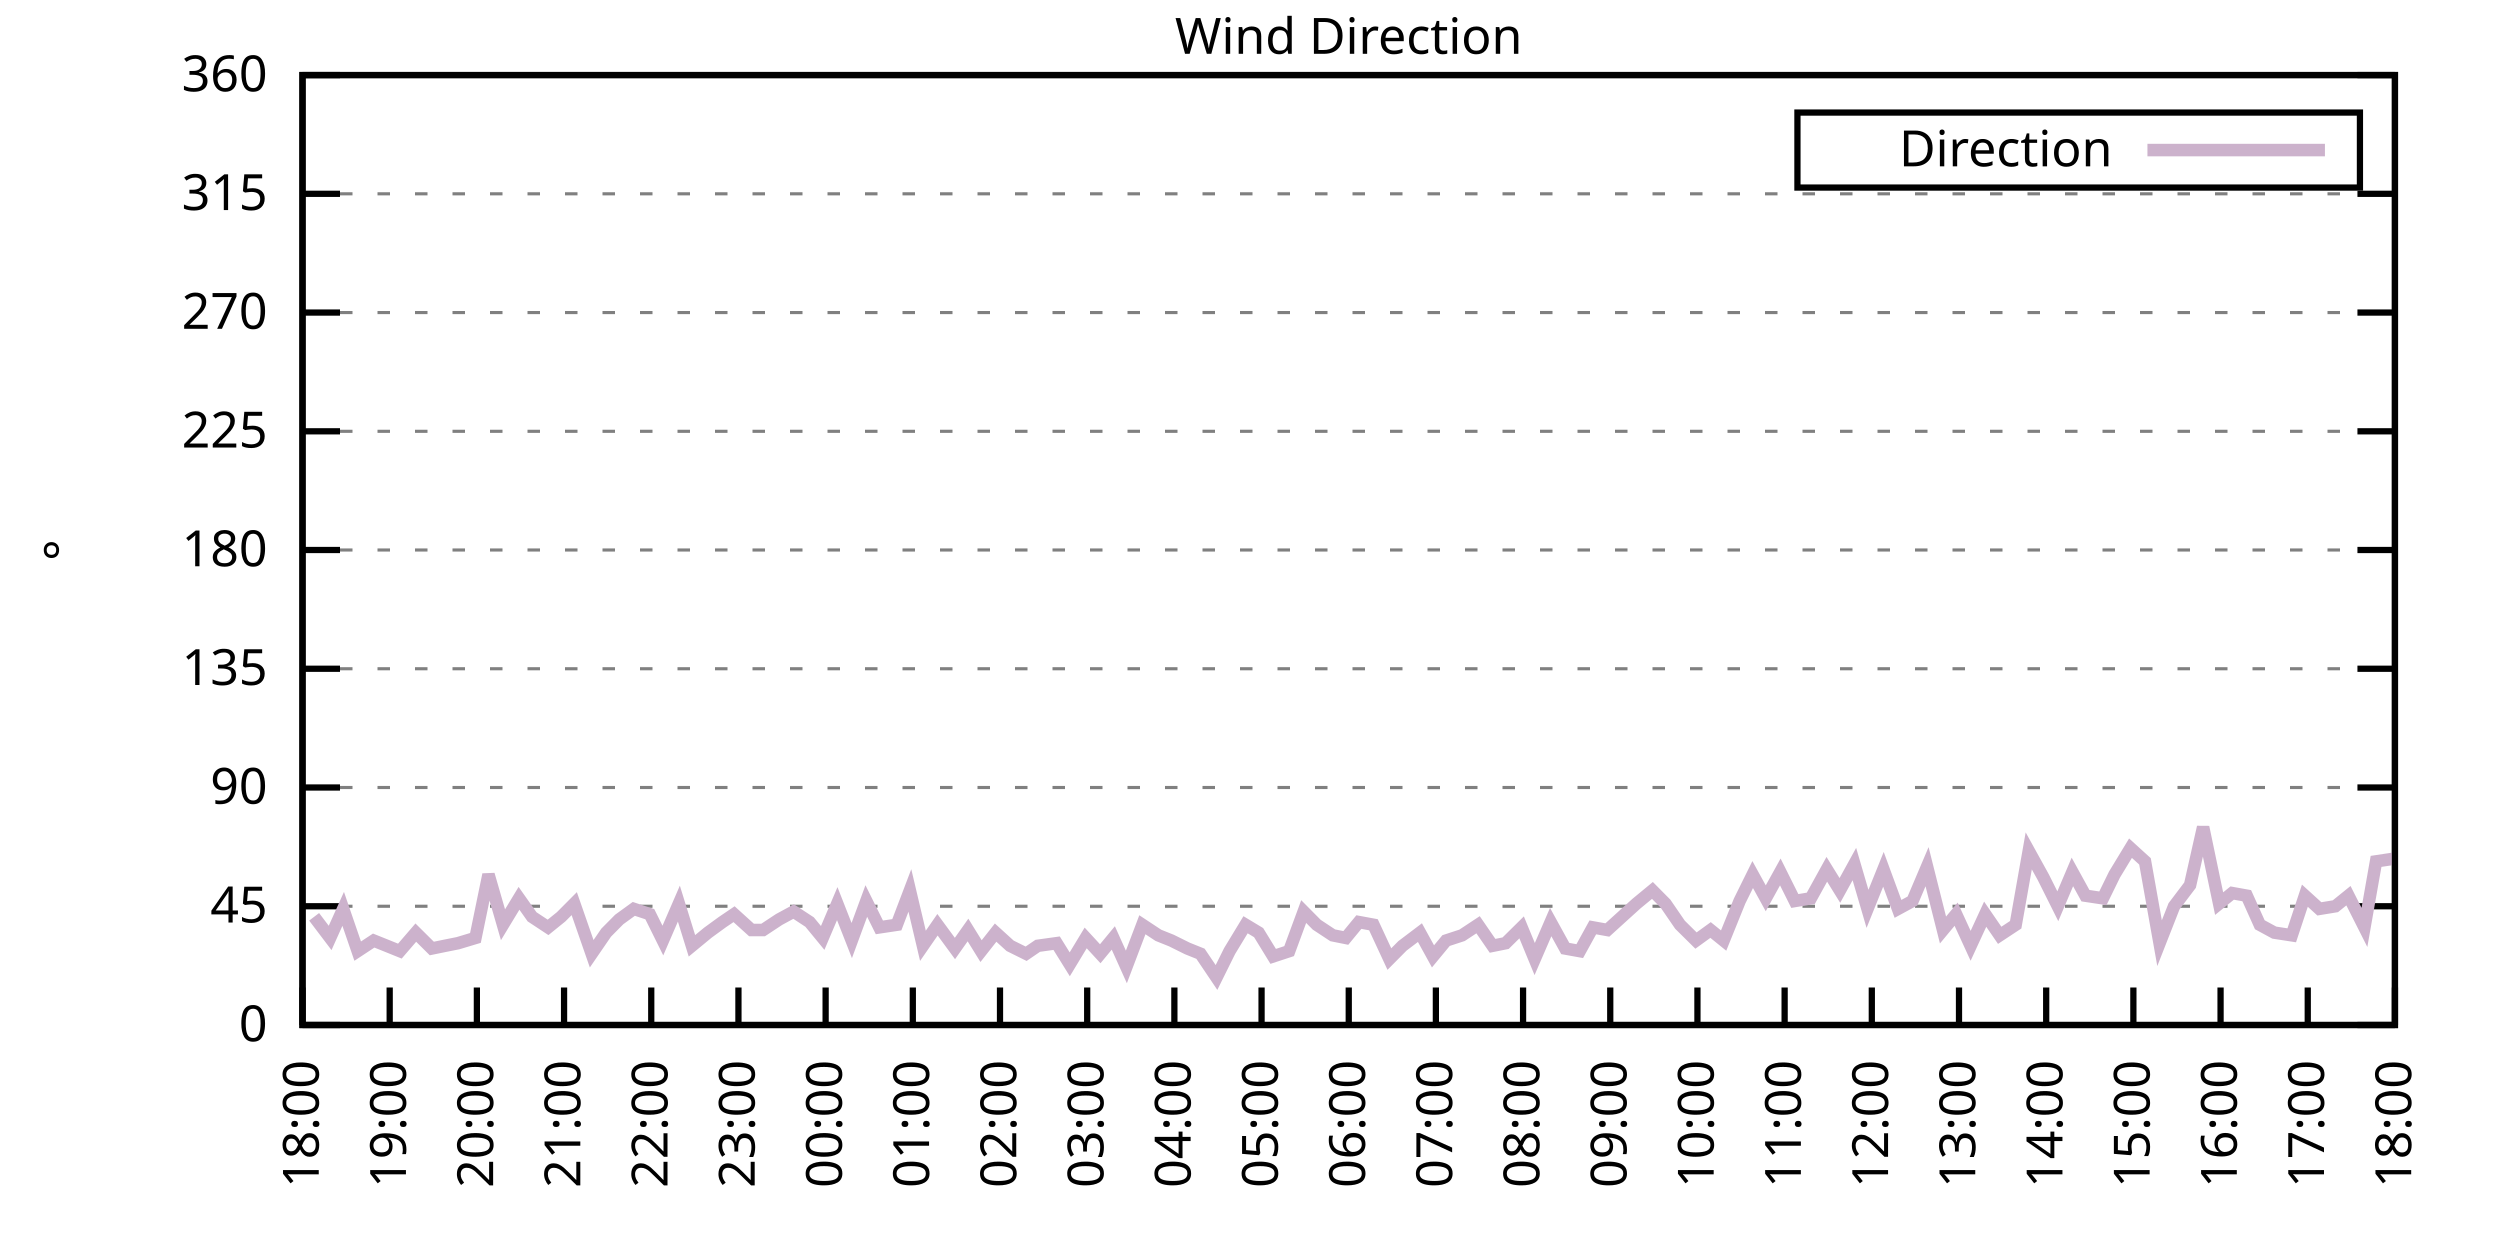
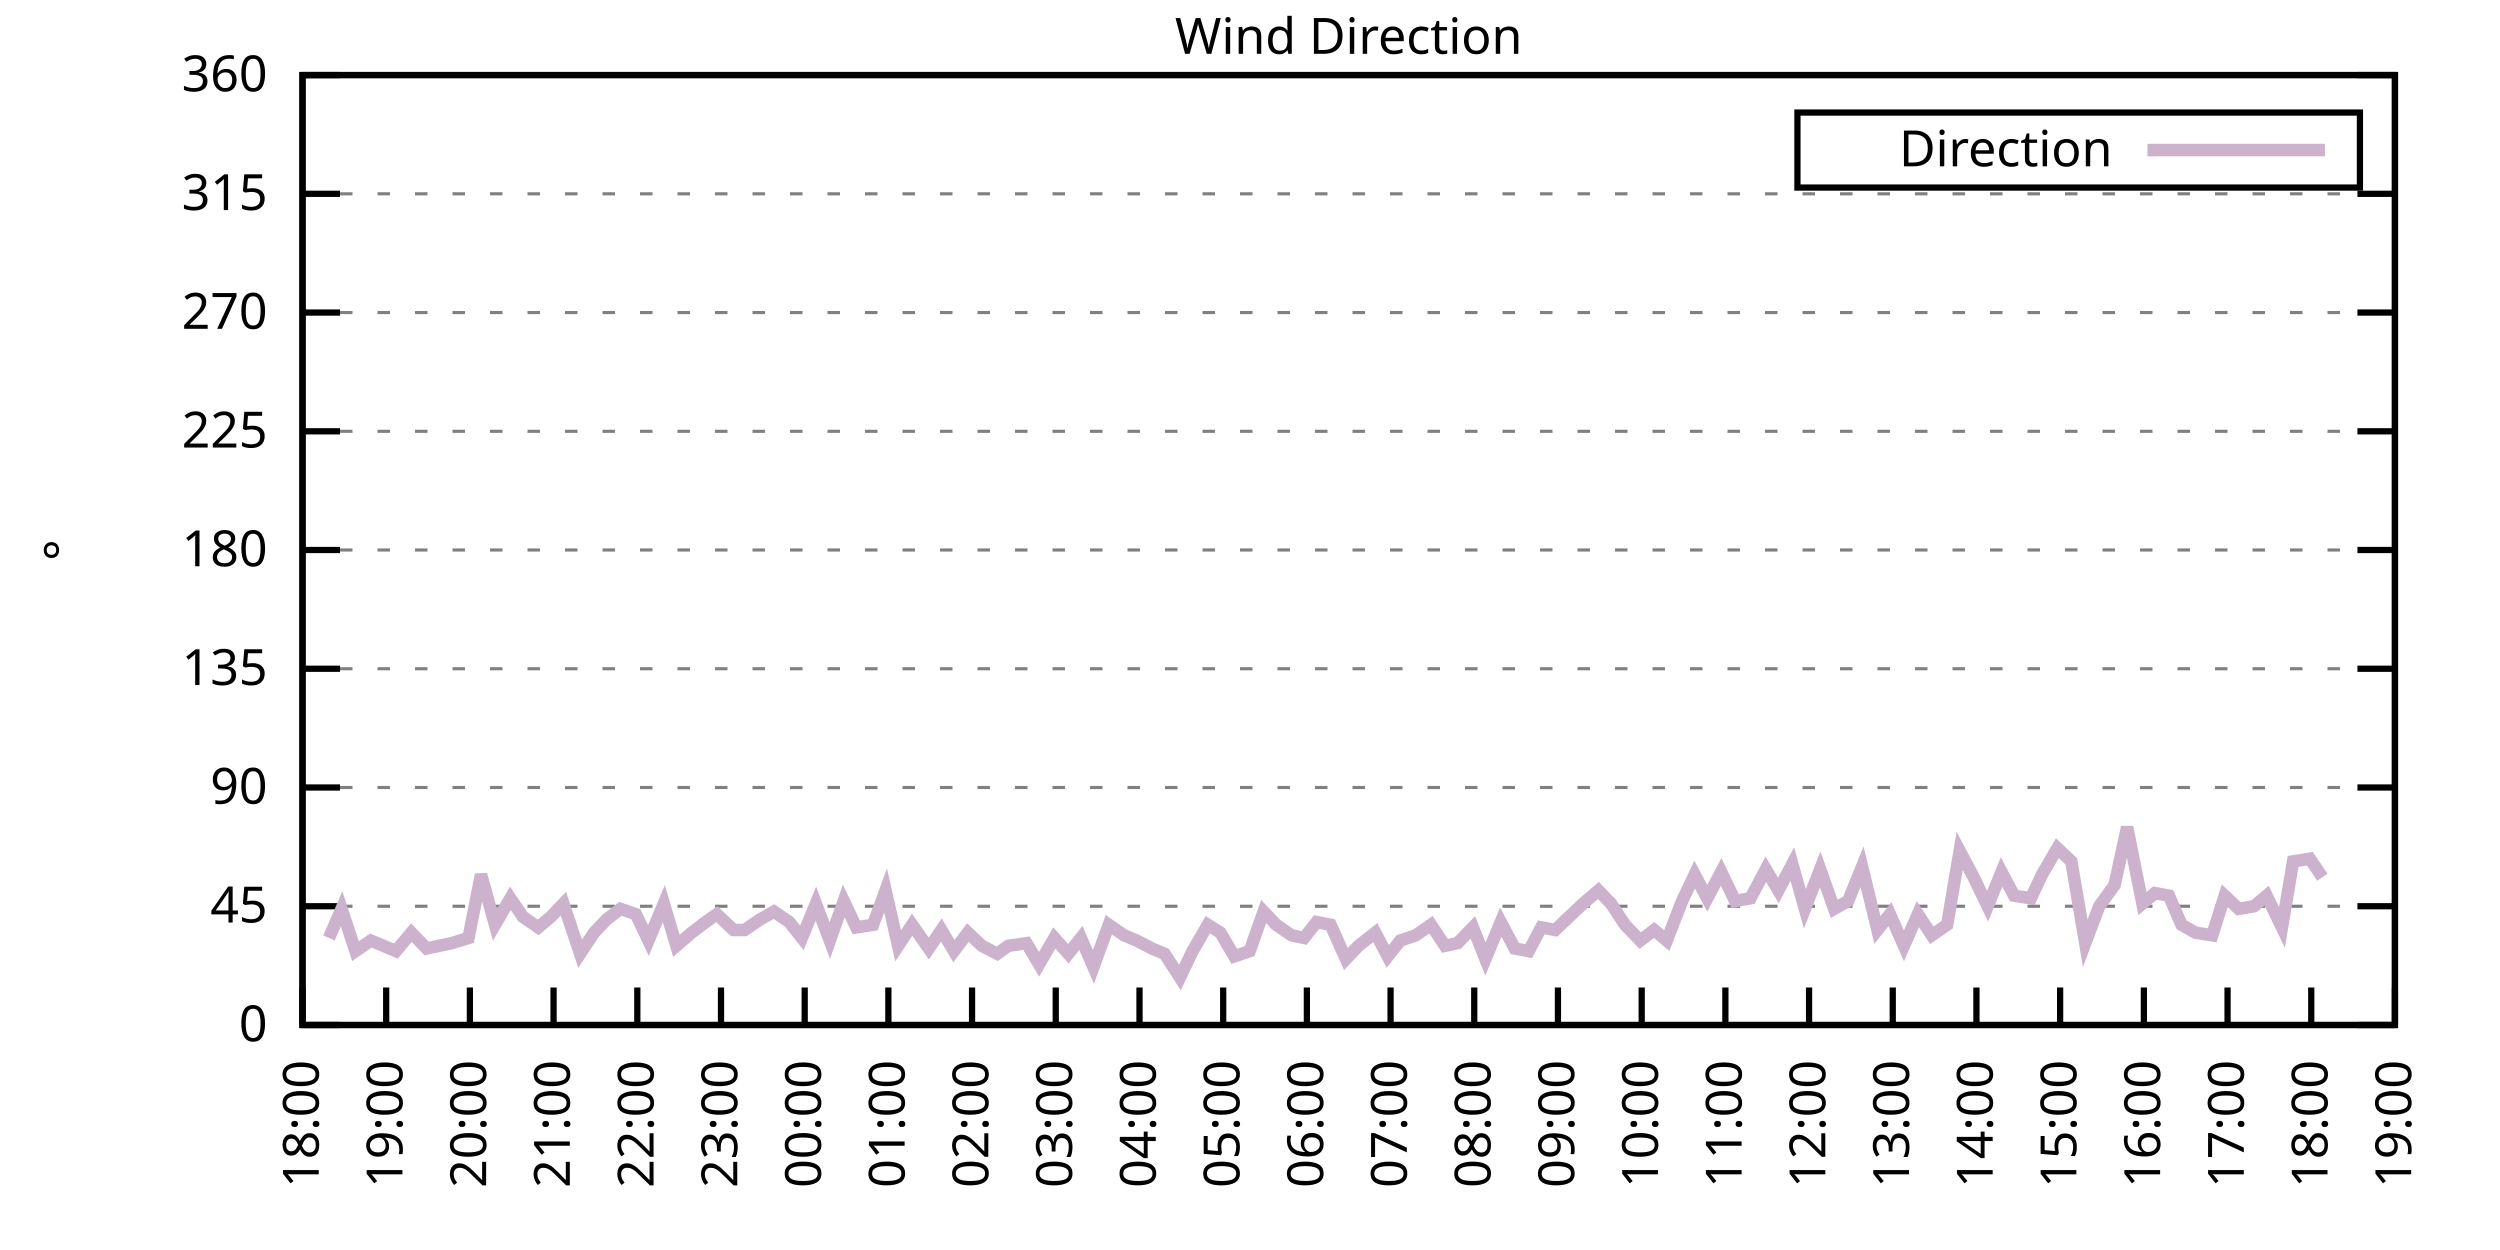
<svg xmlns="http://www.w3.org/2000/svg" xmlns:xlink="http://www.w3.org/1999/xlink" width="400" height="200" viewBox="0 0 400 200">
  <g id="gnuplot_canvas">
    <rect x="0" y="0" width="400" height="200" fill="none" />
    <defs>
      <circle id="gpDot" r="0.5" stroke-width="0.5" stroke="currentColor" />
      <path id="gpPt0" stroke-width="0.333" stroke="currentColor" d="M-1,0 h2 M0,-1 v2" />
      <path id="gpPt1" stroke-width="0.333" stroke="currentColor" d="M-1,-1 L1,1 M1,-1 L-1,1" />
      <path id="gpPt2" stroke-width="0.333" stroke="currentColor" d="M-1,0 L1,0 M0,-1 L0,1 M-1,-1 L1,1 M-1,1 L1,-1" />
      <rect id="gpPt3" stroke-width="0.333" stroke="currentColor" x="-1" y="-1" width="2" height="2" />
      <rect id="gpPt4" stroke-width="0.333" stroke="currentColor" fill="currentColor" x="-1" y="-1" width="2" height="2" />
      <circle id="gpPt5" stroke-width="0.333" stroke="currentColor" cx="0" cy="0" r="1" />
      <use xlink:href="#gpPt5" id="gpPt6" fill="currentColor" stroke="none" />
      <path id="gpPt7" stroke-width="0.333" stroke="currentColor" d="M0,-1.33 L-1.33,0.67 L1.33,0.67 z" />
      <use xlink:href="#gpPt7" id="gpPt8" fill="currentColor" stroke="none" />
      <use xlink:href="#gpPt7" id="gpPt9" stroke="currentColor" transform="rotate(180)" />
      <use xlink:href="#gpPt9" id="gpPt10" fill="currentColor" stroke="none" />
      <use xlink:href="#gpPt3" id="gpPt11" stroke="currentColor" transform="rotate(45)" />
      <use xlink:href="#gpPt11" id="gpPt12" fill="currentColor" stroke="none" />
      <path id="gpPt13" stroke-width="0.333" stroke="currentColor" d="M0,1.330 L1.265,0.411 L0.782,-1.067 L-0.782,-1.076 L-1.265,0.411 z" />
      <use xlink:href="#gpPt13" id="gpPt14" fill="currentColor" stroke="none" />
      <filter id="textbox" filterUnits="objectBoundingBox" x="0" y="0" height="1" width="1">
        <feFlood flood-color="white" flood-opacity="1" result="bgnd" />
        <feComposite in="SourceGraphic" in2="bgnd" operator="atop" />
      </filter>
      <filter id="greybox" filterUnits="objectBoundingBox" x="0" y="0" height="1" width="1">
        <feFlood flood-color="lightgrey" flood-opacity="1" result="grey" />
        <feComposite in="SourceGraphic" in2="grey" operator="atop" />
      </filter>
    </defs>
    <g fill="none" color="white" stroke="currentColor" stroke-width="1.00" stroke-linecap="butt" stroke-linejoin="miter">
</g>
    <g fill="none" color="black" stroke="currentColor" stroke-width="1.00" stroke-linecap="butt" stroke-linejoin="miter">
      <g stroke="none" shape-rendering="crispEdges">
        <polygon fill="rgb(255, 255, 255)" points="48.40,164.00 383.18,164.00 383.18,12.02 48.40,12.02 " />
      </g>
    </g>
    <g fill="none" color="black" stroke="currentColor" stroke-width="1.00" stroke-linecap="butt" stroke-linejoin="miter">
</g>
    <g fill="none" color="black" stroke="black" stroke-width="0.50" stroke-linecap="butt" stroke-linejoin="miter">
</g>
    <g fill="none" color="gray" stroke="currentColor" stroke-width="0.50" stroke-linecap="butt" stroke-linejoin="miter">
      <path stroke="gray" stroke-dasharray="2,4" class="gridline" d="M48.40,164.00 L383.19,164.00  " />
    </g>
    <g fill="none" color="gray" stroke="gray" stroke-width="1.00" stroke-linecap="butt" stroke-linejoin="miter">
</g>
    <g fill="none" color="black" stroke="currentColor" stroke-width="1.00" stroke-linecap="butt" stroke-linejoin="miter">
      <path stroke="black" d="M48.40,164.00 L54.40,164.00 M383.19,164.00 L377.19,164.00  " />
      <g transform="translate(42.80,166.60)" stroke="none" fill="black" font-family="Sans" font-size="8.00" text-anchor="end">
        <text>
          <tspan font-family="Sans"> 0</tspan>
        </text>
      </g>
    </g>
    <g fill="none" color="black" stroke="currentColor" stroke-width="1.00" stroke-linecap="butt" stroke-linejoin="miter">
</g>
    <g fill="none" color="black" stroke="black" stroke-width="0.50" stroke-linecap="butt" stroke-linejoin="miter">
</g>
    <g fill="none" color="gray" stroke="currentColor" stroke-width="0.50" stroke-linecap="butt" stroke-linejoin="miter">
      <path stroke="gray" stroke-dasharray="2,4" class="gridline" d="M48.40,145.00 L383.19,145.00  " />
    </g>
    <g fill="none" color="gray" stroke="gray" stroke-width="1.00" stroke-linecap="butt" stroke-linejoin="miter">
</g>
    <g fill="none" color="black" stroke="currentColor" stroke-width="1.00" stroke-linecap="butt" stroke-linejoin="miter">
      <path stroke="black" d="M48.40,145.00 L54.40,145.00 M383.19,145.00 L377.19,145.00  " />
      <g transform="translate(42.80,147.60)" stroke="none" fill="black" font-family="Sans" font-size="8.00" text-anchor="end">
        <text>
          <tspan font-family="Sans"> 45</tspan>
        </text>
      </g>
    </g>
    <g fill="none" color="black" stroke="currentColor" stroke-width="1.00" stroke-linecap="butt" stroke-linejoin="miter">
</g>
    <g fill="none" color="black" stroke="black" stroke-width="0.50" stroke-linecap="butt" stroke-linejoin="miter">
</g>
    <g fill="none" color="gray" stroke="currentColor" stroke-width="0.50" stroke-linecap="butt" stroke-linejoin="miter">
      <path stroke="gray" stroke-dasharray="2,4" class="gridline" d="M48.40,126.00 L383.19,126.00  " />
    </g>
    <g fill="none" color="gray" stroke="gray" stroke-width="1.00" stroke-linecap="butt" stroke-linejoin="miter">
</g>
    <g fill="none" color="black" stroke="currentColor" stroke-width="1.00" stroke-linecap="butt" stroke-linejoin="miter">
      <path stroke="black" d="M48.40,126.00 L54.40,126.00 M383.19,126.00 L377.19,126.00  " />
      <g transform="translate(42.80,128.60)" stroke="none" fill="black" font-family="Sans" font-size="8.00" text-anchor="end">
        <text>
          <tspan font-family="Sans"> 90</tspan>
        </text>
      </g>
    </g>
    <g fill="none" color="black" stroke="currentColor" stroke-width="1.00" stroke-linecap="butt" stroke-linejoin="miter">
</g>
    <g fill="none" color="black" stroke="black" stroke-width="0.50" stroke-linecap="butt" stroke-linejoin="miter">
</g>
    <g fill="none" color="gray" stroke="currentColor" stroke-width="0.50" stroke-linecap="butt" stroke-linejoin="miter">
      <path stroke="gray" stroke-dasharray="2,4" class="gridline" d="M48.40,107.00 L383.19,107.00  " />
    </g>
    <g fill="none" color="gray" stroke="gray" stroke-width="1.00" stroke-linecap="butt" stroke-linejoin="miter">
</g>
    <g fill="none" color="black" stroke="currentColor" stroke-width="1.00" stroke-linecap="butt" stroke-linejoin="miter">
      <path stroke="black" d="M48.40,107.00 L54.40,107.00 M383.19,107.00 L377.19,107.00  " />
      <g transform="translate(42.80,109.60)" stroke="none" fill="black" font-family="Sans" font-size="8.00" text-anchor="end">
        <text>
          <tspan font-family="Sans"> 135</tspan>
        </text>
      </g>
    </g>
    <g fill="none" color="black" stroke="currentColor" stroke-width="1.00" stroke-linecap="butt" stroke-linejoin="miter">
</g>
    <g fill="none" color="black" stroke="black" stroke-width="0.50" stroke-linecap="butt" stroke-linejoin="miter">
</g>
    <g fill="none" color="gray" stroke="currentColor" stroke-width="0.50" stroke-linecap="butt" stroke-linejoin="miter">
      <path stroke="gray" stroke-dasharray="2,4" class="gridline" d="M48.40,88.00 L383.19,88.00  " />
    </g>
    <g fill="none" color="gray" stroke="gray" stroke-width="1.00" stroke-linecap="butt" stroke-linejoin="miter">
</g>
    <g fill="none" color="black" stroke="currentColor" stroke-width="1.00" stroke-linecap="butt" stroke-linejoin="miter">
      <path stroke="black" d="M48.40,88.00 L54.40,88.00 M383.19,88.00 L377.19,88.00  " />
      <g transform="translate(42.80,90.60)" stroke="none" fill="black" font-family="Sans" font-size="8.00" text-anchor="end">
        <text>
          <tspan font-family="Sans"> 180</tspan>
        </text>
      </g>
    </g>
    <g fill="none" color="black" stroke="currentColor" stroke-width="1.00" stroke-linecap="butt" stroke-linejoin="miter">
</g>
    <g fill="none" color="black" stroke="black" stroke-width="0.50" stroke-linecap="butt" stroke-linejoin="miter">
</g>
    <g fill="none" color="gray" stroke="currentColor" stroke-width="0.50" stroke-linecap="butt" stroke-linejoin="miter">
      <path stroke="gray" stroke-dasharray="2,4" class="gridline" d="M48.40,69.01 L383.19,69.01  " />
    </g>
    <g fill="none" color="gray" stroke="gray" stroke-width="1.00" stroke-linecap="butt" stroke-linejoin="miter">
</g>
    <g fill="none" color="black" stroke="currentColor" stroke-width="1.00" stroke-linecap="butt" stroke-linejoin="miter">
      <path stroke="black" d="M48.40,69.01 L54.40,69.01 M383.19,69.01 L377.19,69.01  " />
      <g transform="translate(42.80,71.61)" stroke="none" fill="black" font-family="Sans" font-size="8.00" text-anchor="end">
        <text>
          <tspan font-family="Sans"> 225</tspan>
        </text>
      </g>
    </g>
    <g fill="none" color="black" stroke="currentColor" stroke-width="1.00" stroke-linecap="butt" stroke-linejoin="miter">
</g>
    <g fill="none" color="black" stroke="black" stroke-width="0.50" stroke-linecap="butt" stroke-linejoin="miter">
</g>
    <g fill="none" color="gray" stroke="currentColor" stroke-width="0.50" stroke-linecap="butt" stroke-linejoin="miter">
      <path stroke="gray" stroke-dasharray="2,4" class="gridline" d="M48.40,50.01 L383.19,50.01  " />
    </g>
    <g fill="none" color="gray" stroke="gray" stroke-width="1.00" stroke-linecap="butt" stroke-linejoin="miter">
</g>
    <g fill="none" color="black" stroke="currentColor" stroke-width="1.00" stroke-linecap="butt" stroke-linejoin="miter">
      <path stroke="black" d="M48.40,50.01 L54.40,50.01 M383.19,50.01 L377.19,50.01  " />
      <g transform="translate(42.80,52.61)" stroke="none" fill="black" font-family="Sans" font-size="8.00" text-anchor="end">
        <text>
          <tspan font-family="Sans"> 270</tspan>
        </text>
      </g>
    </g>
    <g fill="none" color="black" stroke="currentColor" stroke-width="1.00" stroke-linecap="butt" stroke-linejoin="miter">
</g>
    <g fill="none" color="black" stroke="black" stroke-width="0.50" stroke-linecap="butt" stroke-linejoin="miter">
</g>
    <g fill="none" color="gray" stroke="currentColor" stroke-width="0.50" stroke-linecap="butt" stroke-linejoin="miter">
      <path stroke="gray" stroke-dasharray="2,4" class="gridline" d="M48.40,31.01 L383.19,31.01  " />
    </g>
    <g fill="none" color="gray" stroke="gray" stroke-width="1.00" stroke-linecap="butt" stroke-linejoin="miter">
</g>
    <g fill="none" color="black" stroke="currentColor" stroke-width="1.00" stroke-linecap="butt" stroke-linejoin="miter">
      <path stroke="black" d="M48.40,31.01 L54.40,31.01 M383.19,31.01 L377.19,31.01  " />
      <g transform="translate(42.80,33.61)" stroke="none" fill="black" font-family="Sans" font-size="8.00" text-anchor="end">
        <text>
          <tspan font-family="Sans"> 315</tspan>
        </text>
      </g>
    </g>
    <g fill="none" color="black" stroke="currentColor" stroke-width="1.00" stroke-linecap="butt" stroke-linejoin="miter">
</g>
    <g fill="none" color="black" stroke="black" stroke-width="0.50" stroke-linecap="butt" stroke-linejoin="miter">
</g>
    <g fill="none" color="gray" stroke="currentColor" stroke-width="0.50" stroke-linecap="butt" stroke-linejoin="miter">
      <path stroke="gray" stroke-dasharray="2,4" class="gridline" d="M48.40,12.01 L383.19,12.01  " />
    </g>
    <g fill="none" color="gray" stroke="gray" stroke-width="1.00" stroke-linecap="butt" stroke-linejoin="miter">
</g>
    <g fill="none" color="black" stroke="currentColor" stroke-width="1.00" stroke-linecap="butt" stroke-linejoin="miter">
      <path stroke="black" d="M48.40,12.01 L54.40,12.01 M383.19,12.01 L377.19,12.01  " />
      <g transform="translate(42.80,14.61)" stroke="none" fill="black" font-family="Sans" font-size="8.00" text-anchor="end">
        <text>
          <tspan font-family="Sans"> 360</tspan>
        </text>
      </g>
    </g>
    <g fill="none" color="black" stroke="currentColor" stroke-width="1.00" stroke-linecap="butt" stroke-linejoin="miter">
      <path stroke="black" d="M48.40,164.00 L48.40,158.00  " />
      <g transform="translate(51.00,169.60) rotate(270.00)" stroke="none" fill="black" font-family="Sans" font-size="8.00" text-anchor="end">
        <text>
          <tspan font-family="Sans">18:00</tspan>
        </text>
      </g>
    </g>
    <g fill="none" color="black" stroke="currentColor" stroke-width="1.00" stroke-linecap="butt" stroke-linejoin="miter">
-       <path stroke="black" d="M62.35,164.00 L62.35,158.00  " />
-       <g transform="translate(64.95,169.60) rotate(270.00)" stroke="none" fill="black" font-family="Sans" font-size="8.00" text-anchor="end">
+       <path stroke="black" d="M61.79,164.00 L61.79,158.00  " />
+       <g transform="translate(64.39,169.60) rotate(270.00)" stroke="none" fill="black" font-family="Sans" font-size="8.00" text-anchor="end">
        <text>
          <tspan font-family="Sans">19:00</tspan>
        </text>
      </g>
    </g>
    <g fill="none" color="black" stroke="currentColor" stroke-width="1.00" stroke-linecap="butt" stroke-linejoin="miter">
-       <path stroke="black" d="M76.30,164.00 L76.30,158.00  " />
-       <g transform="translate(78.90,169.60) rotate(270.00)" stroke="none" fill="black" font-family="Sans" font-size="8.00" text-anchor="end">
+       <path stroke="black" d="M75.18,164.00 L75.18,158.00  " />
+       <g transform="translate(77.78,169.60) rotate(270.00)" stroke="none" fill="black" font-family="Sans" font-size="8.00" text-anchor="end">
        <text>
          <tspan font-family="Sans">20:00</tspan>
        </text>
      </g>
    </g>
    <g fill="none" color="black" stroke="currentColor" stroke-width="1.00" stroke-linecap="butt" stroke-linejoin="miter">
-       <path stroke="black" d="M90.25,164.00 L90.25,158.00  " />
-       <g transform="translate(92.85,169.60) rotate(270.00)" stroke="none" fill="black" font-family="Sans" font-size="8.00" text-anchor="end">
+       <path stroke="black" d="M88.57,164.00 L88.57,158.00  " />
+       <g transform="translate(91.17,169.60) rotate(270.00)" stroke="none" fill="black" font-family="Sans" font-size="8.00" text-anchor="end">
        <text>
          <tspan font-family="Sans">21:00</tspan>
        </text>
      </g>
    </g>
    <g fill="none" color="black" stroke="currentColor" stroke-width="1.00" stroke-linecap="butt" stroke-linejoin="miter">
-       <path stroke="black" d="M104.20,164.00 L104.20,158.00  " />
-       <g transform="translate(106.80,169.60) rotate(270.00)" stroke="none" fill="black" font-family="Sans" font-size="8.00" text-anchor="end">
+       <path stroke="black" d="M101.97,164.00 L101.97,158.00  " />
+       <g transform="translate(104.57,169.60) rotate(270.00)" stroke="none" fill="black" font-family="Sans" font-size="8.00" text-anchor="end">
        <text>
          <tspan font-family="Sans">22:00</tspan>
        </text>
      </g>
    </g>
    <g fill="none" color="black" stroke="currentColor" stroke-width="1.00" stroke-linecap="butt" stroke-linejoin="miter">
-       <path stroke="black" d="M118.15,164.00 L118.15,158.00  " />
-       <g transform="translate(120.75,169.60) rotate(270.00)" stroke="none" fill="black" font-family="Sans" font-size="8.00" text-anchor="end">
+       <path stroke="black" d="M115.36,164.00 L115.36,158.00  " />
+       <g transform="translate(117.96,169.60) rotate(270.00)" stroke="none" fill="black" font-family="Sans" font-size="8.00" text-anchor="end">
        <text>
          <tspan font-family="Sans">23:00</tspan>
        </text>
      </g>
    </g>
    <g fill="none" color="black" stroke="currentColor" stroke-width="1.00" stroke-linecap="butt" stroke-linejoin="miter">
-       <path stroke="black" d="M132.10,164.00 L132.10,158.00  " />
-       <g transform="translate(134.70,169.60) rotate(270.00)" stroke="none" fill="black" font-family="Sans" font-size="8.00" text-anchor="end">
+       <path stroke="black" d="M128.75,164.00 L128.75,158.00  " />
+       <g transform="translate(131.35,169.60) rotate(270.00)" stroke="none" fill="black" font-family="Sans" font-size="8.00" text-anchor="end">
        <text>
          <tspan font-family="Sans">00:00</tspan>
        </text>
      </g>
    </g>
    <g fill="none" color="black" stroke="currentColor" stroke-width="1.00" stroke-linecap="butt" stroke-linejoin="miter">
-       <path stroke="black" d="M146.05,164.00 L146.05,158.00  " />
-       <g transform="translate(148.65,169.60) rotate(270.00)" stroke="none" fill="black" font-family="Sans" font-size="8.00" text-anchor="end">
+       <path stroke="black" d="M142.14,164.00 L142.14,158.00  " />
+       <g transform="translate(144.74,169.60) rotate(270.00)" stroke="none" fill="black" font-family="Sans" font-size="8.00" text-anchor="end">
        <text>
          <tspan font-family="Sans">01:00</tspan>
        </text>
      </g>
    </g>
    <g fill="none" color="black" stroke="currentColor" stroke-width="1.00" stroke-linecap="butt" stroke-linejoin="miter">
-       <path stroke="black" d="M160.00,164.00 L160.00,158.00  " />
-       <g transform="translate(162.60,169.60) rotate(270.00)" stroke="none" fill="black" font-family="Sans" font-size="8.00" text-anchor="end">
+       <path stroke="black" d="M155.53,164.00 L155.53,158.00  " />
+       <g transform="translate(158.13,169.60) rotate(270.00)" stroke="none" fill="black" font-family="Sans" font-size="8.00" text-anchor="end">
        <text>
          <tspan font-family="Sans">02:00</tspan>
        </text>
      </g>
    </g>
    <g fill="none" color="black" stroke="currentColor" stroke-width="1.00" stroke-linecap="butt" stroke-linejoin="miter">
-       <path stroke="black" d="M173.95,164.00 L173.95,158.00  " />
-       <g transform="translate(176.55,169.60) rotate(270.00)" stroke="none" fill="black" font-family="Sans" font-size="8.00" text-anchor="end">
+       <path stroke="black" d="M168.92,164.00 L168.92,158.00  " />
+       <g transform="translate(171.52,169.60) rotate(270.00)" stroke="none" fill="black" font-family="Sans" font-size="8.00" text-anchor="end">
        <text>
          <tspan font-family="Sans">03:00</tspan>
        </text>
      </g>
    </g>
    <g fill="none" color="black" stroke="currentColor" stroke-width="1.00" stroke-linecap="butt" stroke-linejoin="miter">
-       <path stroke="black" d="M187.90,164.00 L187.90,158.00  " />
-       <g transform="translate(190.50,169.60) rotate(270.00)" stroke="none" fill="black" font-family="Sans" font-size="8.00" text-anchor="end">
+       <path stroke="black" d="M182.32,164.00 L182.32,158.00  " />
+       <g transform="translate(184.92,169.60) rotate(270.00)" stroke="none" fill="black" font-family="Sans" font-size="8.00" text-anchor="end">
        <text>
          <tspan font-family="Sans">04:00</tspan>
        </text>
      </g>
    </g>
    <g fill="none" color="black" stroke="currentColor" stroke-width="1.00" stroke-linecap="butt" stroke-linejoin="miter">
-       <path stroke="black" d="M201.85,164.00 L201.85,158.00  " />
-       <g transform="translate(204.45,169.60) rotate(270.00)" stroke="none" fill="black" font-family="Sans" font-size="8.00" text-anchor="end">
+       <path stroke="black" d="M195.71,164.00 L195.71,158.00  " />
+       <g transform="translate(198.31,169.60) rotate(270.00)" stroke="none" fill="black" font-family="Sans" font-size="8.00" text-anchor="end">
        <text>
          <tspan font-family="Sans">05:00</tspan>
        </text>
      </g>
    </g>
    <g fill="none" color="black" stroke="currentColor" stroke-width="1.00" stroke-linecap="butt" stroke-linejoin="miter">
-       <path stroke="black" d="M215.80,164.00 L215.80,158.00  " />
-       <g transform="translate(218.40,169.60) rotate(270.00)" stroke="none" fill="black" font-family="Sans" font-size="8.00" text-anchor="end">
+       <path stroke="black" d="M209.10,164.00 L209.10,158.00  " />
+       <g transform="translate(211.70,169.60) rotate(270.00)" stroke="none" fill="black" font-family="Sans" font-size="8.00" text-anchor="end">
        <text>
          <tspan font-family="Sans">06:00</tspan>
        </text>
      </g>
    </g>
    <g fill="none" color="black" stroke="currentColor" stroke-width="1.00" stroke-linecap="butt" stroke-linejoin="miter">
-       <path stroke="black" d="M229.74,164.00 L229.74,158.00  " />
-       <g transform="translate(232.34,169.60) rotate(270.00)" stroke="none" fill="black" font-family="Sans" font-size="8.00" text-anchor="end">
+       <path stroke="black" d="M222.49,164.00 L222.49,158.00  " />
+       <g transform="translate(225.09,169.60) rotate(270.00)" stroke="none" fill="black" font-family="Sans" font-size="8.00" text-anchor="end">
        <text>
          <tspan font-family="Sans">07:00</tspan>
        </text>
      </g>
    </g>
    <g fill="none" color="black" stroke="currentColor" stroke-width="1.00" stroke-linecap="butt" stroke-linejoin="miter">
-       <path stroke="black" d="M243.69,164.00 L243.69,158.00  " />
-       <g transform="translate(246.29,169.60) rotate(270.00)" stroke="none" fill="black" font-family="Sans" font-size="8.00" text-anchor="end">
+       <path stroke="black" d="M235.88,164.00 L235.88,158.00  " />
+       <g transform="translate(238.48,169.60) rotate(270.00)" stroke="none" fill="black" font-family="Sans" font-size="8.00" text-anchor="end">
        <text>
          <tspan font-family="Sans">08:00</tspan>
        </text>
      </g>
    </g>
    <g fill="none" color="black" stroke="currentColor" stroke-width="1.00" stroke-linecap="butt" stroke-linejoin="miter">
-       <path stroke="black" d="M257.64,164.00 L257.64,158.00  " />
-       <g transform="translate(260.24,169.60) rotate(270.00)" stroke="none" fill="black" font-family="Sans" font-size="8.00" text-anchor="end">
+       <path stroke="black" d="M249.27,164.00 L249.27,158.00  " />
+       <g transform="translate(251.87,169.60) rotate(270.00)" stroke="none" fill="black" font-family="Sans" font-size="8.00" text-anchor="end">
        <text>
          <tspan font-family="Sans">09:00</tspan>
        </text>
      </g>
    </g>
    <g fill="none" color="black" stroke="currentColor" stroke-width="1.00" stroke-linecap="butt" stroke-linejoin="miter">
-       <path stroke="black" d="M271.59,164.00 L271.59,158.00  " />
-       <g transform="translate(274.19,169.60) rotate(270.00)" stroke="none" fill="black" font-family="Sans" font-size="8.00" text-anchor="end">
+       <path stroke="black" d="M262.67,164.00 L262.67,158.00  " />
+       <g transform="translate(265.27,169.60) rotate(270.00)" stroke="none" fill="black" font-family="Sans" font-size="8.00" text-anchor="end">
        <text>
          <tspan font-family="Sans">10:00</tspan>
        </text>
      </g>
    </g>
    <g fill="none" color="black" stroke="currentColor" stroke-width="1.00" stroke-linecap="butt" stroke-linejoin="miter">
-       <path stroke="black" d="M285.54,164.00 L285.54,158.00  " />
-       <g transform="translate(288.14,169.60) rotate(270.00)" stroke="none" fill="black" font-family="Sans" font-size="8.00" text-anchor="end">
+       <path stroke="black" d="M276.06,164.00 L276.06,158.00  " />
+       <g transform="translate(278.66,169.60) rotate(270.00)" stroke="none" fill="black" font-family="Sans" font-size="8.00" text-anchor="end">
        <text>
          <tspan font-family="Sans">11:00</tspan>
        </text>
      </g>
    </g>
    <g fill="none" color="black" stroke="currentColor" stroke-width="1.00" stroke-linecap="butt" stroke-linejoin="miter">
-       <path stroke="black" d="M299.49,164.00 L299.49,158.00  " />
-       <g transform="translate(302.09,169.60) rotate(270.00)" stroke="none" fill="black" font-family="Sans" font-size="8.00" text-anchor="end">
+       <path stroke="black" d="M289.45,164.00 L289.45,158.00  " />
+       <g transform="translate(292.05,169.60) rotate(270.00)" stroke="none" fill="black" font-family="Sans" font-size="8.00" text-anchor="end">
        <text>
          <tspan font-family="Sans">12:00</tspan>
        </text>
      </g>
    </g>
    <g fill="none" color="black" stroke="currentColor" stroke-width="1.00" stroke-linecap="butt" stroke-linejoin="miter">
-       <path stroke="black" d="M313.44,164.00 L313.44,158.00  " />
-       <g transform="translate(316.04,169.60) rotate(270.00)" stroke="none" fill="black" font-family="Sans" font-size="8.00" text-anchor="end">
+       <path stroke="black" d="M302.84,164.00 L302.84,158.00  " />
+       <g transform="translate(305.44,169.60) rotate(270.00)" stroke="none" fill="black" font-family="Sans" font-size="8.00" text-anchor="end">
        <text>
          <tspan font-family="Sans">13:00</tspan>
        </text>
      </g>
    </g>
    <g fill="none" color="black" stroke="currentColor" stroke-width="1.00" stroke-linecap="butt" stroke-linejoin="miter">
-       <path stroke="black" d="M327.39,164.00 L327.39,158.00  " />
-       <g transform="translate(329.99,169.60) rotate(270.00)" stroke="none" fill="black" font-family="Sans" font-size="8.00" text-anchor="end">
+       <path stroke="black" d="M316.23,164.00 L316.23,158.00  " />
+       <g transform="translate(318.83,169.60) rotate(270.00)" stroke="none" fill="black" font-family="Sans" font-size="8.00" text-anchor="end">
        <text>
          <tspan font-family="Sans">14:00</tspan>
        </text>
      </g>
    </g>
    <g fill="none" color="black" stroke="currentColor" stroke-width="1.00" stroke-linecap="butt" stroke-linejoin="miter">
-       <path stroke="black" d="M341.34,164.00 L341.34,158.00  " />
-       <g transform="translate(343.94,169.60) rotate(270.00)" stroke="none" fill="black" font-family="Sans" font-size="8.00" text-anchor="end">
+       <path stroke="black" d="M329.62,164.00 L329.62,158.00  " />
+       <g transform="translate(332.22,169.60) rotate(270.00)" stroke="none" fill="black" font-family="Sans" font-size="8.00" text-anchor="end">
        <text>
          <tspan font-family="Sans">15:00</tspan>
        </text>
      </g>
    </g>
    <g fill="none" color="black" stroke="currentColor" stroke-width="1.00" stroke-linecap="butt" stroke-linejoin="miter">
-       <path stroke="black" d="M355.29,164.00 L355.29,158.00  " />
-       <g transform="translate(357.89,169.60) rotate(270.00)" stroke="none" fill="black" font-family="Sans" font-size="8.00" text-anchor="end">
+       <path stroke="black" d="M343.02,164.00 L343.02,158.00  " />
+       <g transform="translate(345.62,169.60) rotate(270.00)" stroke="none" fill="black" font-family="Sans" font-size="8.00" text-anchor="end">
        <text>
          <tspan font-family="Sans">16:00</tspan>
        </text>
      </g>
    </g>
    <g fill="none" color="black" stroke="currentColor" stroke-width="1.00" stroke-linecap="butt" stroke-linejoin="miter">
-       <path stroke="black" d="M369.24,164.00 L369.24,158.00  " />
-       <g transform="translate(371.84,169.60) rotate(270.00)" stroke="none" fill="black" font-family="Sans" font-size="8.00" text-anchor="end">
+       <path stroke="black" d="M356.41,164.00 L356.41,158.00  " />
+       <g transform="translate(359.01,169.60) rotate(270.00)" stroke="none" fill="black" font-family="Sans" font-size="8.00" text-anchor="end">
        <text>
          <tspan font-family="Sans">17:00</tspan>
+         </text>
+       </g>
+     </g>
+     <g fill="none" color="black" stroke="currentColor" stroke-width="1.00" stroke-linecap="butt" stroke-linejoin="miter">
+       <path stroke="black" d="M369.80,164.00 L369.80,158.00  " />
+       <g transform="translate(372.40,169.60) rotate(270.00)" stroke="none" fill="black" font-family="Sans" font-size="8.00" text-anchor="end">
+         <text>
+           <tspan font-family="Sans">18:00</tspan>
        </text>
      </g>
    </g>
    <g fill="none" color="black" stroke="currentColor" stroke-width="1.00" stroke-linecap="butt" stroke-linejoin="miter">
      <path stroke="black" d="M383.19,164.00 L383.19,158.00  " />
      <g transform="translate(385.79,169.60) rotate(270.00)" stroke="none" fill="black" font-family="Sans" font-size="8.00" text-anchor="end">
        <text>
-           <tspan font-family="Sans">18:00</tspan>
+           <tspan font-family="Sans">19:00</tspan>
        </text>
      </g>
    </g>
    <g fill="none" color="black" stroke="currentColor" stroke-width="1.00" stroke-linecap="butt" stroke-linejoin="miter">
</g>
    <g fill="none" color="black" stroke="currentColor" stroke-width="1.00" stroke-linecap="butt" stroke-linejoin="miter">
      <path stroke="black" d="M48.40,12.01 L48.40,164.00 L383.19,164.00 L383.19,12.01 L48.40,12.01 Z  " />
    </g>
    <g fill="none" color="black" stroke="currentColor" stroke-width="1.00" stroke-linecap="butt" stroke-linejoin="miter">
</g>
    <g fill="none" color="black" stroke="currentColor" stroke-width="1.00" stroke-linecap="butt" stroke-linejoin="miter">
      <path stroke="black" d="M287.59,30.01 L287.59,18.01 L377.59,18.01 L377.59,30.01 L287.59,30.01 Z  " />
    </g>
    <g id="Wind_direction_plot_1">
      <g fill="none" color="white" stroke="black" stroke-width="2.00" stroke-linecap="butt" stroke-linejoin="miter">
</g>
      <g fill="none" color="black" stroke="currentColor" stroke-width="2.00" stroke-linecap="butt" stroke-linejoin="miter">
        <g transform="translate(337.99,26.61)" stroke="none" fill="black" font-family="Sans" font-size="8.00" text-anchor="end">
          <text>
            <tspan font-family="Sans">Direction</tspan>
          </text>
        </g>
      </g>
      <g fill="none" color="black" stroke="currentColor" stroke-width="2.00" stroke-linecap="butt" stroke-linejoin="miter">
-         <path stroke="rgb(204, 178, 204)" d="M343.59,24.01 L371.99,24.01 M50.26,146.69 L52.82,150.07 L54.91,145.42 L57.23,152.18 L59.79,150.49 L61.88,151.33   L63.98,152.18 L66.53,149.22 L69.09,151.76 L71.18,151.33 L73.28,150.91 L76.07,150.07 L78.16,139.93 L80.48,147.96   L83.04,143.73 L85.13,146.69 L87.69,148.38 L89.78,146.69 L91.88,144.58 L94.67,152.60 L96.99,149.22 L99.08,147.11   L101.41,145.42 L103.97,146.27 L106.06,150.49 L108.62,144.58 L110.71,151.33 L113.27,149.22 L115.59,147.53 L117.45,146.27   L120.24,148.80 L122.10,148.80 L124.66,147.11 L126.98,145.85 L129.54,147.53 L131.63,150.07 L133.96,144.58 L136.28,150.49   L138.61,144.16 L140.70,148.38 L143.49,147.96 L145.58,142.47 L147.67,151.33 L150.00,147.96 L152.79,151.76 L154.88,148.80   L156.97,152.18 L159.30,149.22 L161.62,151.33 L164.18,152.60 L166.04,151.33 L169.06,150.91 L171.16,154.29 L173.71,150.07   L176.04,152.60 L178.13,150.07 L180.22,154.71 L182.78,147.96 L185.34,149.65 L187.43,150.49 L189.99,151.76 L192.08,152.60   L194.64,156.40 L196.73,152.18 L199.29,147.96 L201.38,149.22 L203.71,153.02 L206.26,152.18 L208.59,145.85 L210.68,147.96   L213.24,149.65 L215.33,150.07 L217.42,147.53 L219.75,147.96 L222.30,153.45 L224.40,151.33 L227.19,149.22 L229.28,153.02   L231.37,150.49 L233.93,149.65 L236.49,147.96 L238.81,151.33 L240.90,150.91 L243.46,148.38 L245.55,153.45 L248.11,147.53   L250.44,151.76 L252.76,152.18 L254.85,148.38 L257.18,148.80 L259.04,147.11 L261.83,144.58 L264.39,142.47 L266.48,144.58   L268.80,147.96 L271.36,150.49 L273.69,148.80 L275.78,150.49 L278.34,144.16 L280.43,139.93 L282.52,143.73 L284.85,139.51   L287.17,144.16 L289.73,143.73 L292.29,139.09 L294.38,142.47 L296.70,138.25 L298.80,145.42 L301.35,139.09 L303.68,145.42   L306.00,144.16 L308.33,138.67 L310.88,148.80 L312.98,146.27 L315.30,151.33 L317.63,146.27 L319.95,149.65 L322.51,147.96   L324.60,136.14 L326.93,140.36 L329.25,145.00 L331.58,139.51 L333.67,143.31 L336.46,143.73 L338.32,139.93 L340.88,135.71   L343.20,137.82 L345.53,150.91 L347.85,145.00 L350.41,141.62 L352.50,132.34 L355.06,144.58 L357.15,142.89 L359.48,143.31   L361.57,147.96 L363.89,149.22 L366.68,149.65 L368.78,143.31 L371.10,145.42 L373.66,145.00 L375.75,143.31 L378.31,148.38   L380.17,137.82 L382.96,137.40  " />
+         <path stroke="rgb(204, 178, 204)" d="M343.59,24.01 L371.99,24.01 M52.64,150.07 L54.65,145.42 L56.88,152.18 L59.34,150.49 L61.35,151.33 L63.35,152.18   L65.81,149.22 L68.26,151.76 L70.27,151.33 L72.28,150.91 L74.96,150.07 L76.97,139.93 L79.20,147.96 L81.66,143.73   L83.66,146.69 L86.12,148.38 L88.13,146.69 L90.14,144.58 L92.82,152.60 L95.05,149.22 L97.06,147.11 L99.29,145.42   L101.74,146.27 L103.75,150.49 L106.21,144.58 L108.22,151.33 L110.67,149.22 L112.90,147.53 L114.69,146.27 L117.37,148.80   L119.15,148.80 L121.61,147.11 L123.84,145.85 L126.29,147.53 L128.30,150.07 L130.54,144.58 L132.77,150.49 L135.00,144.16   L137.01,148.38 L139.69,147.96 L141.69,142.47 L143.70,151.33 L145.94,147.96 L148.61,151.76 L150.62,148.80 L152.63,152.18   L154.86,149.22 L157.10,151.33 L159.55,152.60 L161.34,151.33 L164.24,150.91 L166.25,154.29 L168.70,150.07 L170.93,152.60   L172.94,150.07 L174.95,154.71 L177.41,147.96 L179.86,149.65 L181.87,150.49 L184.32,151.76 L186.33,152.60 L188.79,156.40   L190.80,152.18 L193.25,147.96 L195.26,149.22 L197.49,153.02 L199.95,152.18 L202.18,145.85 L204.19,147.96 L206.64,149.65   L208.65,150.07 L210.66,147.53 L212.89,147.96 L215.35,153.45 L217.36,151.33 L220.04,149.22 L222.04,153.02 L224.05,150.49   L226.51,149.65 L228.96,147.96 L231.20,151.33 L233.20,150.91 L235.66,148.38 L237.67,153.45 L240.12,147.53 L242.36,151.76   L244.59,152.18 L246.60,148.38 L248.83,148.80 L250.61,147.11 L253.29,144.58 L255.75,142.47 L257.76,144.58 L259.99,147.96   L262.44,150.49 L264.67,148.80 L266.68,150.49 L269.14,144.16 L271.15,139.93 L273.16,143.73 L275.39,139.51 L277.62,144.16   L280.07,143.73 L282.53,139.09 L284.54,142.47 L286.77,138.25 L288.78,145.42 L291.23,139.09 L293.47,145.42 L295.70,144.16   L297.93,138.67 L300.39,148.80 L302.39,146.27 L304.63,151.33 L306.86,146.27 L309.09,149.65 L311.54,147.96 L313.55,136.14   L315.79,140.36 L318.02,145.00 L320.25,139.51 L322.26,143.31 L324.94,143.73 L326.72,139.93 L329.18,135.71 L331.41,137.82   L333.64,150.91 L335.87,145.00 L338.33,141.62 L340.34,132.34 L342.79,144.58 L344.80,142.89 L347.03,143.31 L349.04,147.96   L351.27,149.22 L353.95,149.65 L355.96,143.31 L358.19,145.42 L360.65,145.00 L362.66,143.31 L365.11,148.38 L366.90,137.82   L369.58,137.40 L371.58,140.36  " />
      </g>
    </g>
    <g fill="none" color="black" stroke="currentColor" stroke-width="2.00" stroke-linecap="butt" stroke-linejoin="miter">
</g>
    <g fill="none" color="black" stroke="black" stroke-width="1.00" stroke-linecap="butt" stroke-linejoin="miter">
</g>
    <g fill="none" color="black" stroke="currentColor" stroke-width="1.00" stroke-linecap="butt" stroke-linejoin="miter">
      <path stroke="black" d="M48.40,12.01 L48.40,164.00 L383.19,164.00 L383.19,12.01 L48.40,12.01 Z  " />
      <g transform="translate(12.80,88.01) rotate(270.00)" stroke="none" fill="black" font-family="Sans" font-size="8.00" text-anchor="middle">
        <text>
          <tspan font-family="Sans">°</tspan>
        </text>
      </g>
    </g>
    <g fill="none" color="black" stroke="currentColor" stroke-width="1.00" stroke-linecap="butt" stroke-linejoin="miter">
</g>
    <g fill="none" color="black" stroke="currentColor" stroke-width="1.00" stroke-linecap="butt" stroke-linejoin="miter">
      <g transform="translate(215.79,8.61)" stroke="none" fill="black" font-family="Sans" font-size="8.00" text-anchor="middle">
        <text>
          <tspan font-family="Sans">Wind Direction</tspan>
        </text>
      </g>
    </g>
    <g fill="none" color="black" stroke="currentColor" stroke-width="1.00" stroke-linecap="butt" stroke-linejoin="miter">
</g>
  </g>
</svg>
